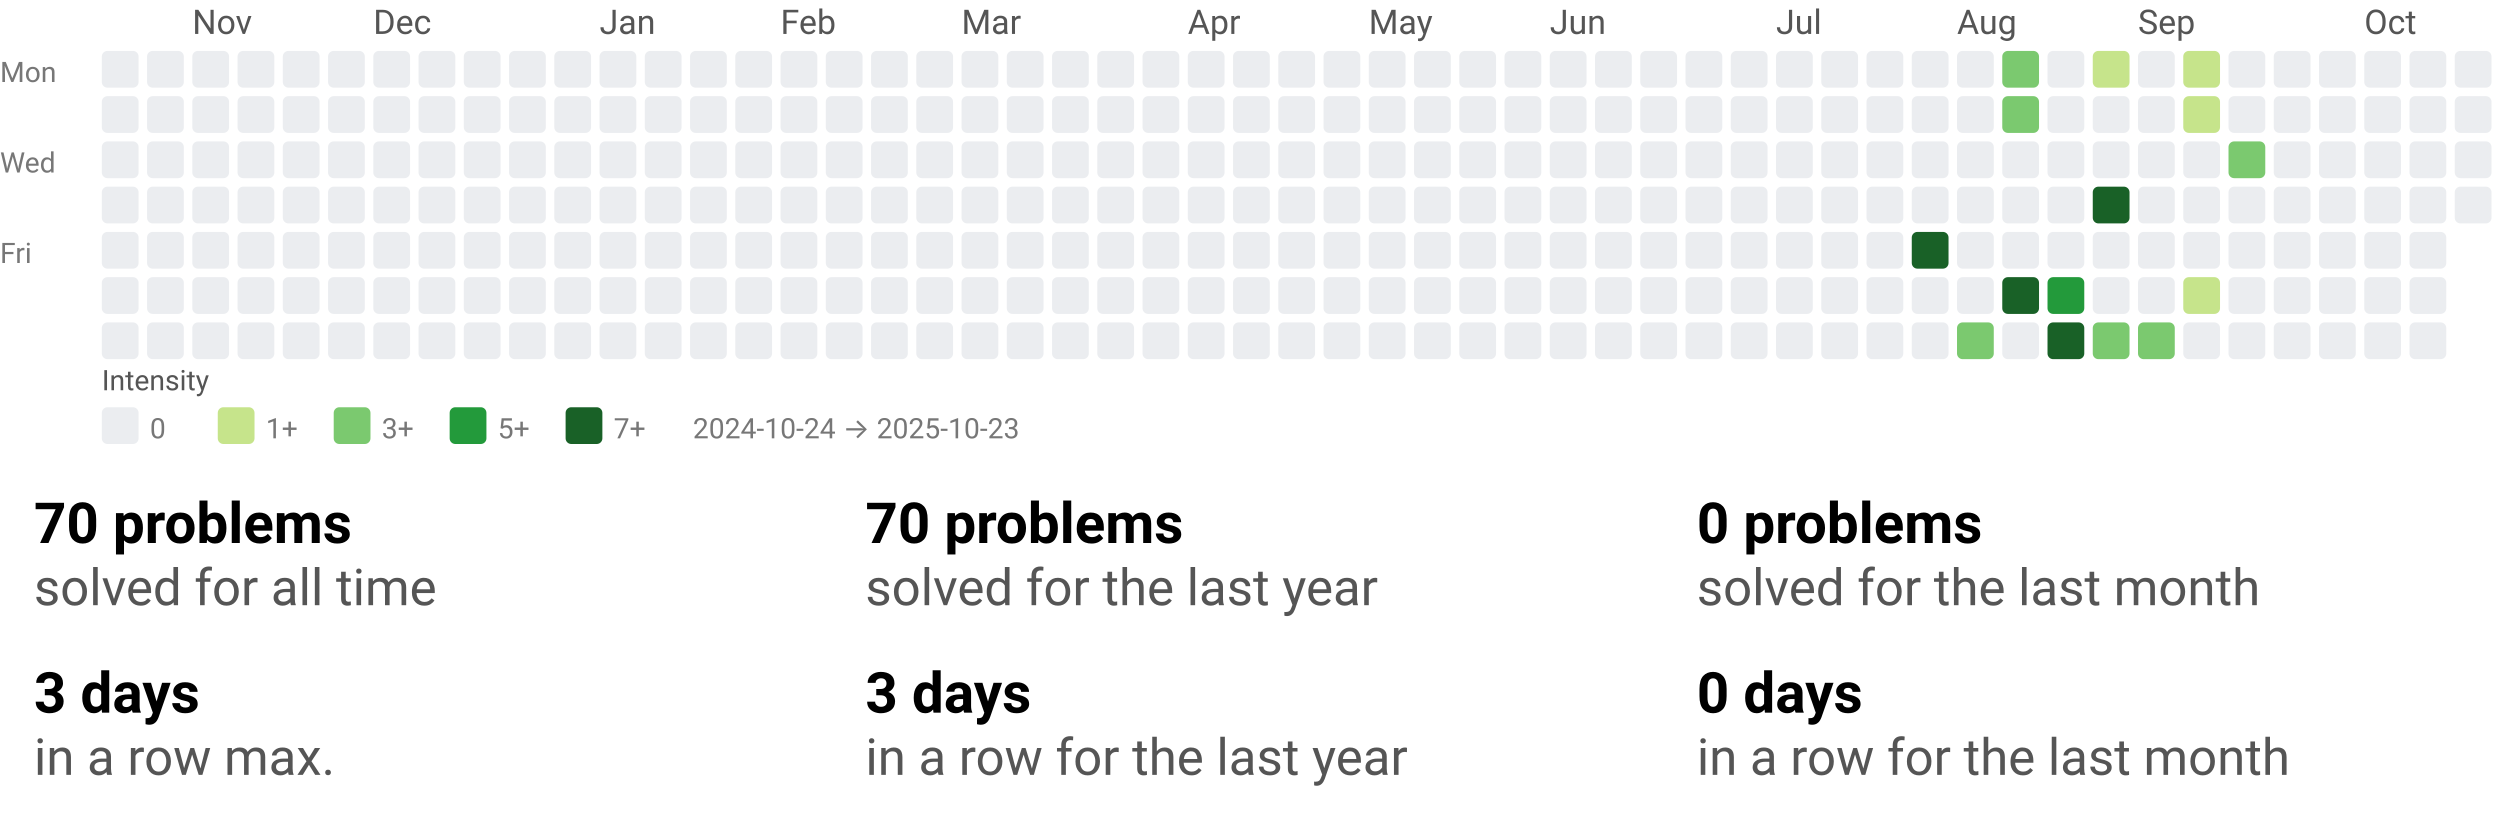
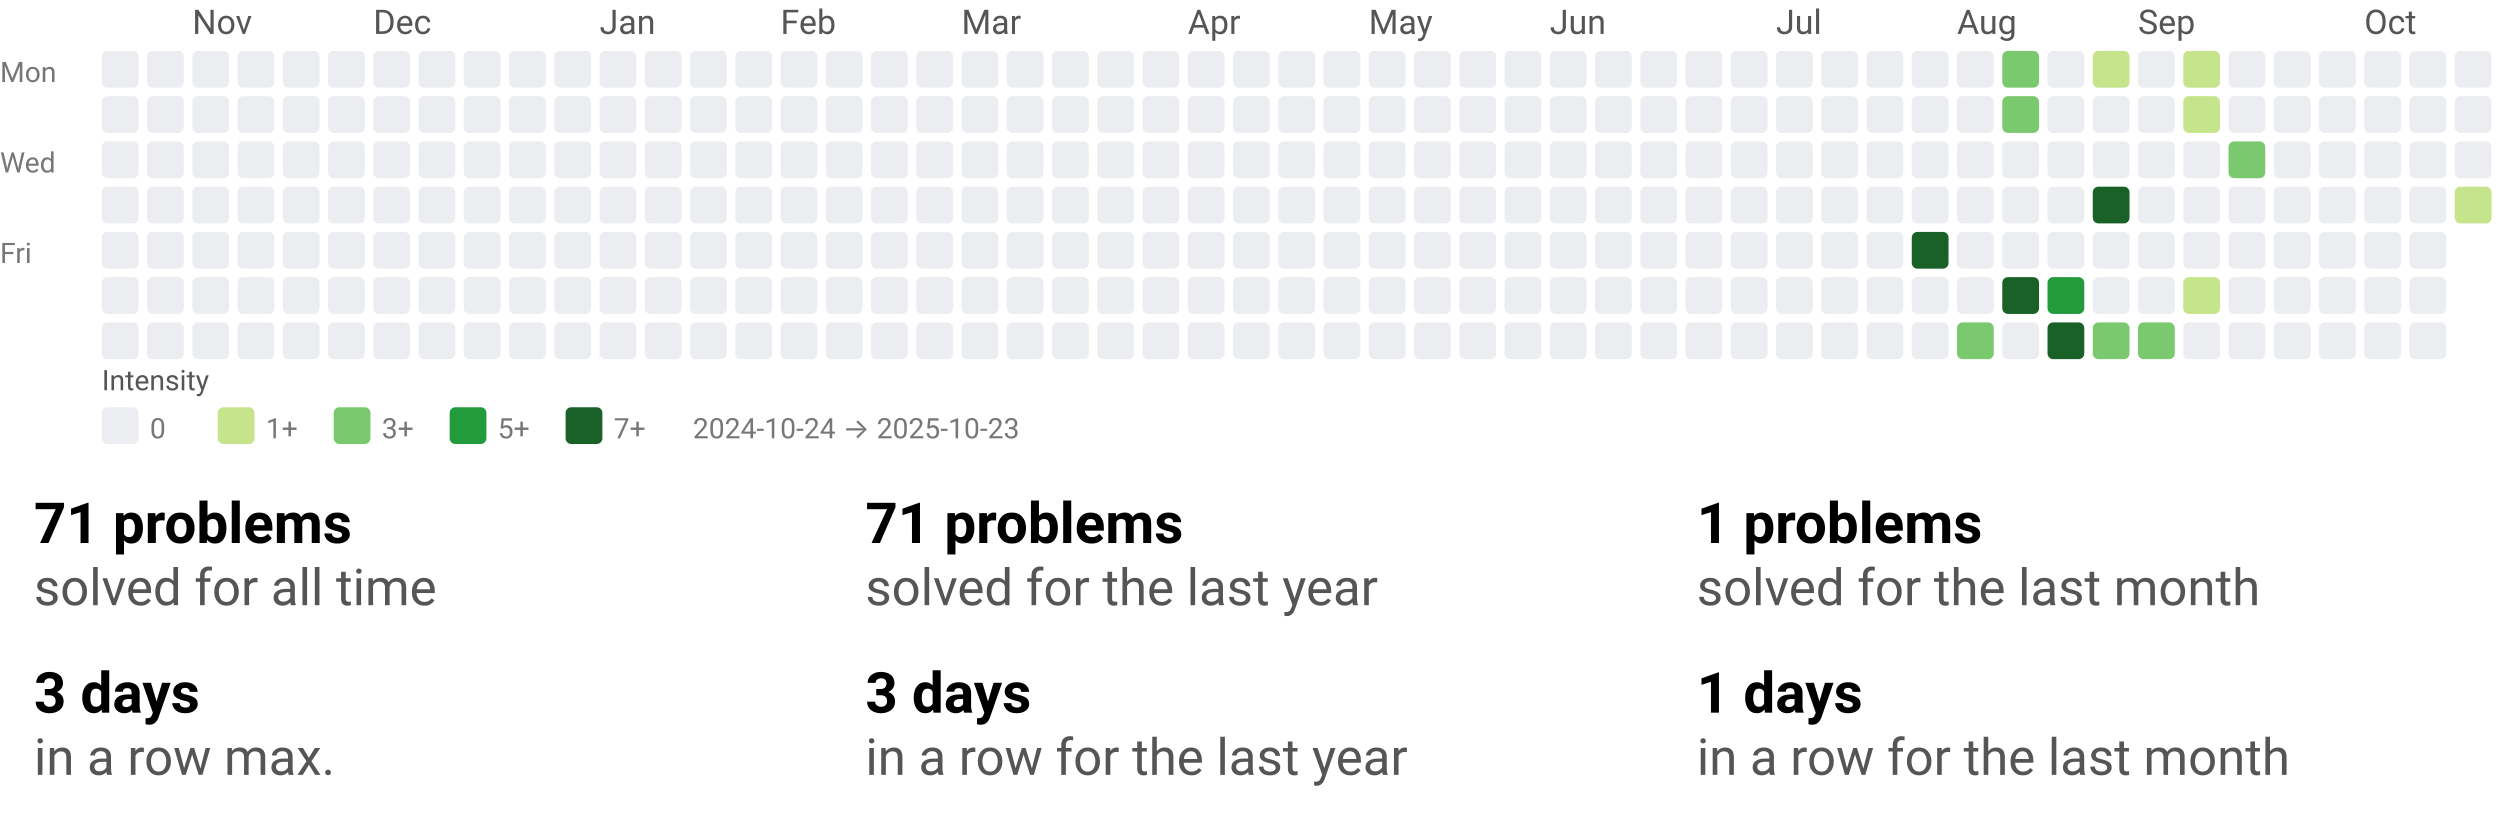
<svg xmlns="http://www.w3.org/2000/svg" width="884" height="290" viewBox="0 0 884 290" role="img" aria-labelledby="t d">
  <style>text{font-family:system-ui,-apple-system, Segoe UI, Roboto, Ubuntu, Cantarell, Noto Sans, sans-serif;}</style>
  <svg width="884" height="158" viewBox="0 0 884 158" role="img" aria-labelledby="title desc">
    <style>text{font-family:system-ui,-apple-system, Segoe UI, Roboto, Ubuntu, Cantarell, Noto Sans, sans-serif;}</style>
    <text x="68" y="12" fill="#555">Nov</text>
    <text x="132" y="12" fill="#555">Dec</text>
    <text x="212" y="12" fill="#555">Jan</text>
    <text x="276" y="12" fill="#555">Feb</text>
    <text x="340" y="12" fill="#555">Mar</text>
    <text x="420" y="12" fill="#555">Apr</text>
    <text x="484" y="12" fill="#555">May</text>
    <text x="548" y="12" fill="#555">Jun</text>
    <text x="628" y="12" fill="#555">Jul</text>
    <text x="692" y="12" fill="#555">Aug</text>
    <text x="756" y="12" fill="#555">Sep</text>
    <text x="836" y="12" fill="#555">Oct</text>
    <text x="0" y="29" font-size="10" fill="#777">Mon</text>
    <text x="0" y="61" font-size="10" fill="#777">Wed</text>
    <text x="0" y="93" font-size="10" fill="#777">Fri</text>
    <rect x="36" y="18" width="13" height="13" rx="2" ry="2" fill="#ebedf0" />
    <rect x="36" y="34" width="13" height="13" rx="2" ry="2" fill="#ebedf0" />
    <rect x="36" y="50" width="13" height="13" rx="2" ry="2" fill="#ebedf0" />
    <rect x="36" y="66" width="13" height="13" rx="2" ry="2" fill="#ebedf0" />
    <rect x="36" y="82" width="13" height="13" rx="2" ry="2" fill="#ebedf0" />
    <rect x="36" y="98" width="13" height="13" rx="2" ry="2" fill="#ebedf0" />
    <rect x="36" y="114" width="13" height="13" rx="2" ry="2" fill="#ebedf0" />
    <rect x="52" y="18" width="13" height="13" rx="2" ry="2" fill="#ebedf0" />
    <rect x="52" y="34" width="13" height="13" rx="2" ry="2" fill="#ebedf0" />
    <rect x="52" y="50" width="13" height="13" rx="2" ry="2" fill="#ebedf0" />
    <rect x="52" y="66" width="13" height="13" rx="2" ry="2" fill="#ebedf0" />
    <rect x="52" y="82" width="13" height="13" rx="2" ry="2" fill="#ebedf0" />
    <rect x="52" y="98" width="13" height="13" rx="2" ry="2" fill="#ebedf0" />
    <rect x="52" y="114" width="13" height="13" rx="2" ry="2" fill="#ebedf0" />
    <rect x="68" y="18" width="13" height="13" rx="2" ry="2" fill="#ebedf0" />
    <rect x="68" y="34" width="13" height="13" rx="2" ry="2" fill="#ebedf0" />
    <rect x="68" y="50" width="13" height="13" rx="2" ry="2" fill="#ebedf0" />
    <rect x="68" y="66" width="13" height="13" rx="2" ry="2" fill="#ebedf0" />
    <rect x="68" y="82" width="13" height="13" rx="2" ry="2" fill="#ebedf0" />
    <rect x="68" y="98" width="13" height="13" rx="2" ry="2" fill="#ebedf0" />
    <rect x="68" y="114" width="13" height="13" rx="2" ry="2" fill="#ebedf0" />
    <rect x="84" y="18" width="13" height="13" rx="2" ry="2" fill="#ebedf0" />
    <rect x="84" y="34" width="13" height="13" rx="2" ry="2" fill="#ebedf0" />
    <rect x="84" y="50" width="13" height="13" rx="2" ry="2" fill="#ebedf0" />
    <rect x="84" y="66" width="13" height="13" rx="2" ry="2" fill="#ebedf0" />
    <rect x="84" y="82" width="13" height="13" rx="2" ry="2" fill="#ebedf0" />
    <rect x="84" y="98" width="13" height="13" rx="2" ry="2" fill="#ebedf0" />
    <rect x="84" y="114" width="13" height="13" rx="2" ry="2" fill="#ebedf0" />
    <rect x="100" y="18" width="13" height="13" rx="2" ry="2" fill="#ebedf0" />
    <rect x="100" y="34" width="13" height="13" rx="2" ry="2" fill="#ebedf0" />
    <rect x="100" y="50" width="13" height="13" rx="2" ry="2" fill="#ebedf0" />
    <rect x="100" y="66" width="13" height="13" rx="2" ry="2" fill="#ebedf0" />
    <rect x="100" y="82" width="13" height="13" rx="2" ry="2" fill="#ebedf0" />
    <rect x="100" y="98" width="13" height="13" rx="2" ry="2" fill="#ebedf0" />
    <rect x="100" y="114" width="13" height="13" rx="2" ry="2" fill="#ebedf0" />
    <rect x="116" y="18" width="13" height="13" rx="2" ry="2" fill="#ebedf0" />
    <rect x="116" y="34" width="13" height="13" rx="2" ry="2" fill="#ebedf0" />
    <rect x="116" y="50" width="13" height="13" rx="2" ry="2" fill="#ebedf0" />
    <rect x="116" y="66" width="13" height="13" rx="2" ry="2" fill="#ebedf0" />
    <rect x="116" y="82" width="13" height="13" rx="2" ry="2" fill="#ebedf0" />
    <rect x="116" y="98" width="13" height="13" rx="2" ry="2" fill="#ebedf0" />
    <rect x="116" y="114" width="13" height="13" rx="2" ry="2" fill="#ebedf0" />
    <rect x="132" y="18" width="13" height="13" rx="2" ry="2" fill="#ebedf0" />
    <rect x="132" y="34" width="13" height="13" rx="2" ry="2" fill="#ebedf0" />
    <rect x="132" y="50" width="13" height="13" rx="2" ry="2" fill="#ebedf0" />
    <rect x="132" y="66" width="13" height="13" rx="2" ry="2" fill="#ebedf0" />
    <rect x="132" y="82" width="13" height="13" rx="2" ry="2" fill="#ebedf0" />
    <rect x="132" y="98" width="13" height="13" rx="2" ry="2" fill="#ebedf0" />
    <rect x="132" y="114" width="13" height="13" rx="2" ry="2" fill="#ebedf0" />
    <rect x="148" y="18" width="13" height="13" rx="2" ry="2" fill="#ebedf0" />
    <rect x="148" y="34" width="13" height="13" rx="2" ry="2" fill="#ebedf0" />
    <rect x="148" y="50" width="13" height="13" rx="2" ry="2" fill="#ebedf0" />
    <rect x="148" y="66" width="13" height="13" rx="2" ry="2" fill="#ebedf0" />
    <rect x="148" y="82" width="13" height="13" rx="2" ry="2" fill="#ebedf0" />
    <rect x="148" y="98" width="13" height="13" rx="2" ry="2" fill="#ebedf0" />
    <rect x="148" y="114" width="13" height="13" rx="2" ry="2" fill="#ebedf0" />
    <rect x="164" y="18" width="13" height="13" rx="2" ry="2" fill="#ebedf0" />
    <rect x="164" y="34" width="13" height="13" rx="2" ry="2" fill="#ebedf0" />
    <rect x="164" y="50" width="13" height="13" rx="2" ry="2" fill="#ebedf0" />
    <rect x="164" y="66" width="13" height="13" rx="2" ry="2" fill="#ebedf0" />
    <rect x="164" y="82" width="13" height="13" rx="2" ry="2" fill="#ebedf0" />
    <rect x="164" y="98" width="13" height="13" rx="2" ry="2" fill="#ebedf0" />
    <rect x="164" y="114" width="13" height="13" rx="2" ry="2" fill="#ebedf0" />
    <rect x="180" y="18" width="13" height="13" rx="2" ry="2" fill="#ebedf0" />
    <rect x="180" y="34" width="13" height="13" rx="2" ry="2" fill="#ebedf0" />
    <rect x="180" y="50" width="13" height="13" rx="2" ry="2" fill="#ebedf0" />
    <rect x="180" y="66" width="13" height="13" rx="2" ry="2" fill="#ebedf0" />
    <rect x="180" y="82" width="13" height="13" rx="2" ry="2" fill="#ebedf0" />
    <rect x="180" y="98" width="13" height="13" rx="2" ry="2" fill="#ebedf0" />
    <rect x="180" y="114" width="13" height="13" rx="2" ry="2" fill="#ebedf0" />
    <rect x="196" y="18" width="13" height="13" rx="2" ry="2" fill="#ebedf0" />
    <rect x="196" y="34" width="13" height="13" rx="2" ry="2" fill="#ebedf0" />
    <rect x="196" y="50" width="13" height="13" rx="2" ry="2" fill="#ebedf0" />
    <rect x="196" y="66" width="13" height="13" rx="2" ry="2" fill="#ebedf0" />
    <rect x="196" y="82" width="13" height="13" rx="2" ry="2" fill="#ebedf0" />
    <rect x="196" y="98" width="13" height="13" rx="2" ry="2" fill="#ebedf0" />
    <rect x="196" y="114" width="13" height="13" rx="2" ry="2" fill="#ebedf0" />
    <rect x="212" y="18" width="13" height="13" rx="2" ry="2" fill="#ebedf0" />
    <rect x="212" y="34" width="13" height="13" rx="2" ry="2" fill="#ebedf0" />
    <rect x="212" y="50" width="13" height="13" rx="2" ry="2" fill="#ebedf0" />
    <rect x="212" y="66" width="13" height="13" rx="2" ry="2" fill="#ebedf0" />
    <rect x="212" y="82" width="13" height="13" rx="2" ry="2" fill="#ebedf0" />
    <rect x="212" y="98" width="13" height="13" rx="2" ry="2" fill="#ebedf0" />
    <rect x="212" y="114" width="13" height="13" rx="2" ry="2" fill="#ebedf0" />
    <rect x="228" y="18" width="13" height="13" rx="2" ry="2" fill="#ebedf0" />
    <rect x="228" y="34" width="13" height="13" rx="2" ry="2" fill="#ebedf0" />
    <rect x="228" y="50" width="13" height="13" rx="2" ry="2" fill="#ebedf0" />
    <rect x="228" y="66" width="13" height="13" rx="2" ry="2" fill="#ebedf0" />
    <rect x="228" y="82" width="13" height="13" rx="2" ry="2" fill="#ebedf0" />
    <rect x="228" y="98" width="13" height="13" rx="2" ry="2" fill="#ebedf0" />
    <rect x="228" y="114" width="13" height="13" rx="2" ry="2" fill="#ebedf0" />
    <rect x="244" y="18" width="13" height="13" rx="2" ry="2" fill="#ebedf0" />
    <rect x="244" y="34" width="13" height="13" rx="2" ry="2" fill="#ebedf0" />
    <rect x="244" y="50" width="13" height="13" rx="2" ry="2" fill="#ebedf0" />
    <rect x="244" y="66" width="13" height="13" rx="2" ry="2" fill="#ebedf0" />
    <rect x="244" y="82" width="13" height="13" rx="2" ry="2" fill="#ebedf0" />
    <rect x="244" y="98" width="13" height="13" rx="2" ry="2" fill="#ebedf0" />
    <rect x="244" y="114" width="13" height="13" rx="2" ry="2" fill="#ebedf0" />
    <rect x="260" y="18" width="13" height="13" rx="2" ry="2" fill="#ebedf0" />
    <rect x="260" y="34" width="13" height="13" rx="2" ry="2" fill="#ebedf0" />
    <rect x="260" y="50" width="13" height="13" rx="2" ry="2" fill="#ebedf0" />
    <rect x="260" y="66" width="13" height="13" rx="2" ry="2" fill="#ebedf0" />
    <rect x="260" y="82" width="13" height="13" rx="2" ry="2" fill="#ebedf0" />
    <rect x="260" y="98" width="13" height="13" rx="2" ry="2" fill="#ebedf0" />
    <rect x="260" y="114" width="13" height="13" rx="2" ry="2" fill="#ebedf0" />
    <rect x="276" y="18" width="13" height="13" rx="2" ry="2" fill="#ebedf0" />
    <rect x="276" y="34" width="13" height="13" rx="2" ry="2" fill="#ebedf0" />
    <rect x="276" y="50" width="13" height="13" rx="2" ry="2" fill="#ebedf0" />
    <rect x="276" y="66" width="13" height="13" rx="2" ry="2" fill="#ebedf0" />
    <rect x="276" y="82" width="13" height="13" rx="2" ry="2" fill="#ebedf0" />
    <rect x="276" y="98" width="13" height="13" rx="2" ry="2" fill="#ebedf0" />
    <rect x="276" y="114" width="13" height="13" rx="2" ry="2" fill="#ebedf0" />
    <rect x="292" y="18" width="13" height="13" rx="2" ry="2" fill="#ebedf0" />
    <rect x="292" y="34" width="13" height="13" rx="2" ry="2" fill="#ebedf0" />
    <rect x="292" y="50" width="13" height="13" rx="2" ry="2" fill="#ebedf0" />
    <rect x="292" y="66" width="13" height="13" rx="2" ry="2" fill="#ebedf0" />
    <rect x="292" y="82" width="13" height="13" rx="2" ry="2" fill="#ebedf0" />
    <rect x="292" y="98" width="13" height="13" rx="2" ry="2" fill="#ebedf0" />
    <rect x="292" y="114" width="13" height="13" rx="2" ry="2" fill="#ebedf0" />
    <rect x="308" y="18" width="13" height="13" rx="2" ry="2" fill="#ebedf0" />
    <rect x="308" y="34" width="13" height="13" rx="2" ry="2" fill="#ebedf0" />
    <rect x="308" y="50" width="13" height="13" rx="2" ry="2" fill="#ebedf0" />
    <rect x="308" y="66" width="13" height="13" rx="2" ry="2" fill="#ebedf0" />
    <rect x="308" y="82" width="13" height="13" rx="2" ry="2" fill="#ebedf0" />
    <rect x="308" y="98" width="13" height="13" rx="2" ry="2" fill="#ebedf0" />
    <rect x="308" y="114" width="13" height="13" rx="2" ry="2" fill="#ebedf0" />
    <rect x="324" y="18" width="13" height="13" rx="2" ry="2" fill="#ebedf0" />
    <rect x="324" y="34" width="13" height="13" rx="2" ry="2" fill="#ebedf0" />
    <rect x="324" y="50" width="13" height="13" rx="2" ry="2" fill="#ebedf0" />
    <rect x="324" y="66" width="13" height="13" rx="2" ry="2" fill="#ebedf0" />
    <rect x="324" y="82" width="13" height="13" rx="2" ry="2" fill="#ebedf0" />
    <rect x="324" y="98" width="13" height="13" rx="2" ry="2" fill="#ebedf0" />
    <rect x="324" y="114" width="13" height="13" rx="2" ry="2" fill="#ebedf0" />
    <rect x="340" y="18" width="13" height="13" rx="2" ry="2" fill="#ebedf0" />
    <rect x="340" y="34" width="13" height="13" rx="2" ry="2" fill="#ebedf0" />
    <rect x="340" y="50" width="13" height="13" rx="2" ry="2" fill="#ebedf0" />
    <rect x="340" y="66" width="13" height="13" rx="2" ry="2" fill="#ebedf0" />
    <rect x="340" y="82" width="13" height="13" rx="2" ry="2" fill="#ebedf0" />
    <rect x="340" y="98" width="13" height="13" rx="2" ry="2" fill="#ebedf0" />
    <rect x="340" y="114" width="13" height="13" rx="2" ry="2" fill="#ebedf0" />
    <rect x="356" y="18" width="13" height="13" rx="2" ry="2" fill="#ebedf0" />
    <rect x="356" y="34" width="13" height="13" rx="2" ry="2" fill="#ebedf0" />
    <rect x="356" y="50" width="13" height="13" rx="2" ry="2" fill="#ebedf0" />
    <rect x="356" y="66" width="13" height="13" rx="2" ry="2" fill="#ebedf0" />
    <rect x="356" y="82" width="13" height="13" rx="2" ry="2" fill="#ebedf0" />
    <rect x="356" y="98" width="13" height="13" rx="2" ry="2" fill="#ebedf0" />
    <rect x="356" y="114" width="13" height="13" rx="2" ry="2" fill="#ebedf0" />
    <rect x="372" y="18" width="13" height="13" rx="2" ry="2" fill="#ebedf0" />
    <rect x="372" y="34" width="13" height="13" rx="2" ry="2" fill="#ebedf0" />
    <rect x="372" y="50" width="13" height="13" rx="2" ry="2" fill="#ebedf0" />
    <rect x="372" y="66" width="13" height="13" rx="2" ry="2" fill="#ebedf0" />
    <rect x="372" y="82" width="13" height="13" rx="2" ry="2" fill="#ebedf0" />
    <rect x="372" y="98" width="13" height="13" rx="2" ry="2" fill="#ebedf0" />
    <rect x="372" y="114" width="13" height="13" rx="2" ry="2" fill="#ebedf0" />
    <rect x="388" y="18" width="13" height="13" rx="2" ry="2" fill="#ebedf0" />
    <rect x="388" y="34" width="13" height="13" rx="2" ry="2" fill="#ebedf0" />
    <rect x="388" y="50" width="13" height="13" rx="2" ry="2" fill="#ebedf0" />
    <rect x="388" y="66" width="13" height="13" rx="2" ry="2" fill="#ebedf0" />
    <rect x="388" y="82" width="13" height="13" rx="2" ry="2" fill="#ebedf0" />
    <rect x="388" y="98" width="13" height="13" rx="2" ry="2" fill="#ebedf0" />
    <rect x="388" y="114" width="13" height="13" rx="2" ry="2" fill="#ebedf0" />
    <rect x="404" y="18" width="13" height="13" rx="2" ry="2" fill="#ebedf0" />
    <rect x="404" y="34" width="13" height="13" rx="2" ry="2" fill="#ebedf0" />
    <rect x="404" y="50" width="13" height="13" rx="2" ry="2" fill="#ebedf0" />
    <rect x="404" y="66" width="13" height="13" rx="2" ry="2" fill="#ebedf0" />
    <rect x="404" y="82" width="13" height="13" rx="2" ry="2" fill="#ebedf0" />
    <rect x="404" y="98" width="13" height="13" rx="2" ry="2" fill="#ebedf0" />
    <rect x="404" y="114" width="13" height="13" rx="2" ry="2" fill="#ebedf0" />
    <rect x="420" y="18" width="13" height="13" rx="2" ry="2" fill="#ebedf0" />
    <rect x="420" y="34" width="13" height="13" rx="2" ry="2" fill="#ebedf0" />
    <rect x="420" y="50" width="13" height="13" rx="2" ry="2" fill="#ebedf0" />
    <rect x="420" y="66" width="13" height="13" rx="2" ry="2" fill="#ebedf0" />
    <rect x="420" y="82" width="13" height="13" rx="2" ry="2" fill="#ebedf0" />
    <rect x="420" y="98" width="13" height="13" rx="2" ry="2" fill="#ebedf0" />
    <rect x="420" y="114" width="13" height="13" rx="2" ry="2" fill="#ebedf0" />
    <rect x="436" y="18" width="13" height="13" rx="2" ry="2" fill="#ebedf0" />
    <rect x="436" y="34" width="13" height="13" rx="2" ry="2" fill="#ebedf0" />
    <rect x="436" y="50" width="13" height="13" rx="2" ry="2" fill="#ebedf0" />
    <rect x="436" y="66" width="13" height="13" rx="2" ry="2" fill="#ebedf0" />
    <rect x="436" y="82" width="13" height="13" rx="2" ry="2" fill="#ebedf0" />
    <rect x="436" y="98" width="13" height="13" rx="2" ry="2" fill="#ebedf0" />
    <rect x="436" y="114" width="13" height="13" rx="2" ry="2" fill="#ebedf0" />
    <rect x="452" y="18" width="13" height="13" rx="2" ry="2" fill="#ebedf0" />
    <rect x="452" y="34" width="13" height="13" rx="2" ry="2" fill="#ebedf0" />
    <rect x="452" y="50" width="13" height="13" rx="2" ry="2" fill="#ebedf0" />
    <rect x="452" y="66" width="13" height="13" rx="2" ry="2" fill="#ebedf0" />
    <rect x="452" y="82" width="13" height="13" rx="2" ry="2" fill="#ebedf0" />
    <rect x="452" y="98" width="13" height="13" rx="2" ry="2" fill="#ebedf0" />
    <rect x="452" y="114" width="13" height="13" rx="2" ry="2" fill="#ebedf0" />
    <rect x="468" y="18" width="13" height="13" rx="2" ry="2" fill="#ebedf0" />
    <rect x="468" y="34" width="13" height="13" rx="2" ry="2" fill="#ebedf0" />
    <rect x="468" y="50" width="13" height="13" rx="2" ry="2" fill="#ebedf0" />
    <rect x="468" y="66" width="13" height="13" rx="2" ry="2" fill="#ebedf0" />
    <rect x="468" y="82" width="13" height="13" rx="2" ry="2" fill="#ebedf0" />
    <rect x="468" y="98" width="13" height="13" rx="2" ry="2" fill="#ebedf0" />
    <rect x="468" y="114" width="13" height="13" rx="2" ry="2" fill="#ebedf0" />
    <rect x="484" y="18" width="13" height="13" rx="2" ry="2" fill="#ebedf0" />
    <rect x="484" y="34" width="13" height="13" rx="2" ry="2" fill="#ebedf0" />
    <rect x="484" y="50" width="13" height="13" rx="2" ry="2" fill="#ebedf0" />
    <rect x="484" y="66" width="13" height="13" rx="2" ry="2" fill="#ebedf0" />
    <rect x="484" y="82" width="13" height="13" rx="2" ry="2" fill="#ebedf0" />
    <rect x="484" y="98" width="13" height="13" rx="2" ry="2" fill="#ebedf0" />
    <rect x="484" y="114" width="13" height="13" rx="2" ry="2" fill="#ebedf0" />
    <rect x="500" y="18" width="13" height="13" rx="2" ry="2" fill="#ebedf0" />
    <rect x="500" y="34" width="13" height="13" rx="2" ry="2" fill="#ebedf0" />
    <rect x="500" y="50" width="13" height="13" rx="2" ry="2" fill="#ebedf0" />
    <rect x="500" y="66" width="13" height="13" rx="2" ry="2" fill="#ebedf0" />
    <rect x="500" y="82" width="13" height="13" rx="2" ry="2" fill="#ebedf0" />
    <rect x="500" y="98" width="13" height="13" rx="2" ry="2" fill="#ebedf0" />
    <rect x="500" y="114" width="13" height="13" rx="2" ry="2" fill="#ebedf0" />
    <rect x="516" y="18" width="13" height="13" rx="2" ry="2" fill="#ebedf0" />
    <rect x="516" y="34" width="13" height="13" rx="2" ry="2" fill="#ebedf0" />
    <rect x="516" y="50" width="13" height="13" rx="2" ry="2" fill="#ebedf0" />
    <rect x="516" y="66" width="13" height="13" rx="2" ry="2" fill="#ebedf0" />
    <rect x="516" y="82" width="13" height="13" rx="2" ry="2" fill="#ebedf0" />
    <rect x="516" y="98" width="13" height="13" rx="2" ry="2" fill="#ebedf0" />
    <rect x="516" y="114" width="13" height="13" rx="2" ry="2" fill="#ebedf0" />
    <rect x="532" y="18" width="13" height="13" rx="2" ry="2" fill="#ebedf0" />
    <rect x="532" y="34" width="13" height="13" rx="2" ry="2" fill="#ebedf0" />
    <rect x="532" y="50" width="13" height="13" rx="2" ry="2" fill="#ebedf0" />
    <rect x="532" y="66" width="13" height="13" rx="2" ry="2" fill="#ebedf0" />
    <rect x="532" y="82" width="13" height="13" rx="2" ry="2" fill="#ebedf0" />
    <rect x="532" y="98" width="13" height="13" rx="2" ry="2" fill="#ebedf0" />
    <rect x="532" y="114" width="13" height="13" rx="2" ry="2" fill="#ebedf0" />
    <rect x="548" y="18" width="13" height="13" rx="2" ry="2" fill="#ebedf0" />
    <rect x="548" y="34" width="13" height="13" rx="2" ry="2" fill="#ebedf0" />
    <rect x="548" y="50" width="13" height="13" rx="2" ry="2" fill="#ebedf0" />
    <rect x="548" y="66" width="13" height="13" rx="2" ry="2" fill="#ebedf0" />
    <rect x="548" y="82" width="13" height="13" rx="2" ry="2" fill="#ebedf0" />
    <rect x="548" y="98" width="13" height="13" rx="2" ry="2" fill="#ebedf0" />
    <rect x="548" y="114" width="13" height="13" rx="2" ry="2" fill="#ebedf0" />
    <rect x="564" y="18" width="13" height="13" rx="2" ry="2" fill="#ebedf0" />
    <rect x="564" y="34" width="13" height="13" rx="2" ry="2" fill="#ebedf0" />
    <rect x="564" y="50" width="13" height="13" rx="2" ry="2" fill="#ebedf0" />
    <rect x="564" y="66" width="13" height="13" rx="2" ry="2" fill="#ebedf0" />
    <rect x="564" y="82" width="13" height="13" rx="2" ry="2" fill="#ebedf0" />
    <rect x="564" y="98" width="13" height="13" rx="2" ry="2" fill="#ebedf0" />
    <rect x="564" y="114" width="13" height="13" rx="2" ry="2" fill="#ebedf0" />
    <rect x="580" y="18" width="13" height="13" rx="2" ry="2" fill="#ebedf0" />
    <rect x="580" y="34" width="13" height="13" rx="2" ry="2" fill="#ebedf0" />
    <rect x="580" y="50" width="13" height="13" rx="2" ry="2" fill="#ebedf0" />
    <rect x="580" y="66" width="13" height="13" rx="2" ry="2" fill="#ebedf0" />
    <rect x="580" y="82" width="13" height="13" rx="2" ry="2" fill="#ebedf0" />
    <rect x="580" y="98" width="13" height="13" rx="2" ry="2" fill="#ebedf0" />
    <rect x="580" y="114" width="13" height="13" rx="2" ry="2" fill="#ebedf0" />
    <rect x="596" y="18" width="13" height="13" rx="2" ry="2" fill="#ebedf0" />
    <rect x="596" y="34" width="13" height="13" rx="2" ry="2" fill="#ebedf0" />
    <rect x="596" y="50" width="13" height="13" rx="2" ry="2" fill="#ebedf0" />
    <rect x="596" y="66" width="13" height="13" rx="2" ry="2" fill="#ebedf0" />
    <rect x="596" y="82" width="13" height="13" rx="2" ry="2" fill="#ebedf0" />
    <rect x="596" y="98" width="13" height="13" rx="2" ry="2" fill="#ebedf0" />
    <rect x="596" y="114" width="13" height="13" rx="2" ry="2" fill="#ebedf0" />
    <rect x="612" y="18" width="13" height="13" rx="2" ry="2" fill="#ebedf0" />
    <rect x="612" y="34" width="13" height="13" rx="2" ry="2" fill="#ebedf0" />
    <rect x="612" y="50" width="13" height="13" rx="2" ry="2" fill="#ebedf0" />
    <rect x="612" y="66" width="13" height="13" rx="2" ry="2" fill="#ebedf0" />
    <rect x="612" y="82" width="13" height="13" rx="2" ry="2" fill="#ebedf0" />
    <rect x="612" y="98" width="13" height="13" rx="2" ry="2" fill="#ebedf0" />
    <rect x="612" y="114" width="13" height="13" rx="2" ry="2" fill="#ebedf0" />
    <rect x="628" y="18" width="13" height="13" rx="2" ry="2" fill="#ebedf0" />
    <rect x="628" y="34" width="13" height="13" rx="2" ry="2" fill="#ebedf0" />
    <rect x="628" y="50" width="13" height="13" rx="2" ry="2" fill="#ebedf0" />
    <rect x="628" y="66" width="13" height="13" rx="2" ry="2" fill="#ebedf0" />
    <rect x="628" y="82" width="13" height="13" rx="2" ry="2" fill="#ebedf0" />
    <rect x="628" y="98" width="13" height="13" rx="2" ry="2" fill="#ebedf0" />
    <rect x="628" y="114" width="13" height="13" rx="2" ry="2" fill="#ebedf0" />
    <rect x="644" y="18" width="13" height="13" rx="2" ry="2" fill="#ebedf0" />
    <rect x="644" y="34" width="13" height="13" rx="2" ry="2" fill="#ebedf0" />
    <rect x="644" y="50" width="13" height="13" rx="2" ry="2" fill="#ebedf0" />
    <rect x="644" y="66" width="13" height="13" rx="2" ry="2" fill="#ebedf0" />
    <rect x="644" y="82" width="13" height="13" rx="2" ry="2" fill="#ebedf0" />
    <rect x="644" y="98" width="13" height="13" rx="2" ry="2" fill="#ebedf0" />
    <rect x="644" y="114" width="13" height="13" rx="2" ry="2" fill="#ebedf0" />
    <rect x="660" y="18" width="13" height="13" rx="2" ry="2" fill="#ebedf0" />
    <rect x="660" y="34" width="13" height="13" rx="2" ry="2" fill="#ebedf0" />
    <rect x="660" y="50" width="13" height="13" rx="2" ry="2" fill="#ebedf0" />
    <rect x="660" y="66" width="13" height="13" rx="2" ry="2" fill="#ebedf0" />
    <rect x="660" y="82" width="13" height="13" rx="2" ry="2" fill="#ebedf0" />
    <rect x="660" y="98" width="13" height="13" rx="2" ry="2" fill="#ebedf0" />
    <rect x="660" y="114" width="13" height="13" rx="2" ry="2" fill="#ebedf0" />
    <rect x="676" y="18" width="13" height="13" rx="2" ry="2" fill="#ebedf0" />
    <rect x="676" y="34" width="13" height="13" rx="2" ry="2" fill="#ebedf0" />
    <rect x="676" y="50" width="13" height="13" rx="2" ry="2" fill="#ebedf0" />
    <rect x="676" y="66" width="13" height="13" rx="2" ry="2" fill="#ebedf0" />
    <rect x="676" y="82" width="13" height="13" rx="2" ry="2" fill="#196127" />
    <rect x="676" y="98" width="13" height="13" rx="2" ry="2" fill="#ebedf0" />
    <rect x="676" y="114" width="13" height="13" rx="2" ry="2" fill="#ebedf0" />
    <rect x="692" y="18" width="13" height="13" rx="2" ry="2" fill="#ebedf0" />
    <rect x="692" y="34" width="13" height="13" rx="2" ry="2" fill="#ebedf0" />
    <rect x="692" y="50" width="13" height="13" rx="2" ry="2" fill="#ebedf0" />
    <rect x="692" y="66" width="13" height="13" rx="2" ry="2" fill="#ebedf0" />
    <rect x="692" y="82" width="13" height="13" rx="2" ry="2" fill="#ebedf0" />
    <rect x="692" y="98" width="13" height="13" rx="2" ry="2" fill="#ebedf0" />
    <rect x="692" y="114" width="13" height="13" rx="2" ry="2" fill="#7bc96f" />
    <rect x="708" y="18" width="13" height="13" rx="2" ry="2" fill="#7bc96f" />
    <rect x="708" y="34" width="13" height="13" rx="2" ry="2" fill="#7bc96f" />
    <rect x="708" y="50" width="13" height="13" rx="2" ry="2" fill="#ebedf0" />
    <rect x="708" y="66" width="13" height="13" rx="2" ry="2" fill="#ebedf0" />
    <rect x="708" y="82" width="13" height="13" rx="2" ry="2" fill="#ebedf0" />
    <rect x="708" y="98" width="13" height="13" rx="2" ry="2" fill="#196127" />
    <rect x="708" y="114" width="13" height="13" rx="2" ry="2" fill="#ebedf0" />
    <rect x="724" y="18" width="13" height="13" rx="2" ry="2" fill="#ebedf0" />
    <rect x="724" y="34" width="13" height="13" rx="2" ry="2" fill="#ebedf0" />
    <rect x="724" y="50" width="13" height="13" rx="2" ry="2" fill="#ebedf0" />
    <rect x="724" y="66" width="13" height="13" rx="2" ry="2" fill="#ebedf0" />
    <rect x="724" y="82" width="13" height="13" rx="2" ry="2" fill="#ebedf0" />
    <rect x="724" y="98" width="13" height="13" rx="2" ry="2" fill="#239a3b" />
    <rect x="724" y="114" width="13" height="13" rx="2" ry="2" fill="#196127" />
    <rect x="740" y="18" width="13" height="13" rx="2" ry="2" fill="#c6e48b" />
    <rect x="740" y="34" width="13" height="13" rx="2" ry="2" fill="#ebedf0" />
    <rect x="740" y="50" width="13" height="13" rx="2" ry="2" fill="#ebedf0" />
    <rect x="740" y="66" width="13" height="13" rx="2" ry="2" fill="#196127" />
    <rect x="740" y="82" width="13" height="13" rx="2" ry="2" fill="#ebedf0" />
    <rect x="740" y="98" width="13" height="13" rx="2" ry="2" fill="#ebedf0" />
    <rect x="740" y="114" width="13" height="13" rx="2" ry="2" fill="#7bc96f" />
    <rect x="756" y="18" width="13" height="13" rx="2" ry="2" fill="#ebedf0" />
    <rect x="756" y="34" width="13" height="13" rx="2" ry="2" fill="#ebedf0" />
    <rect x="756" y="50" width="13" height="13" rx="2" ry="2" fill="#ebedf0" />
    <rect x="756" y="66" width="13" height="13" rx="2" ry="2" fill="#ebedf0" />
    <rect x="756" y="82" width="13" height="13" rx="2" ry="2" fill="#ebedf0" />
    <rect x="756" y="98" width="13" height="13" rx="2" ry="2" fill="#ebedf0" />
    <rect x="756" y="114" width="13" height="13" rx="2" ry="2" fill="#7bc96f" />
    <rect x="772" y="18" width="13" height="13" rx="2" ry="2" fill="#c6e48b" />
    <rect x="772" y="34" width="13" height="13" rx="2" ry="2" fill="#c6e48b" />
    <rect x="772" y="50" width="13" height="13" rx="2" ry="2" fill="#ebedf0" />
    <rect x="772" y="66" width="13" height="13" rx="2" ry="2" fill="#ebedf0" />
    <rect x="772" y="82" width="13" height="13" rx="2" ry="2" fill="#ebedf0" />
    <rect x="772" y="98" width="13" height="13" rx="2" ry="2" fill="#c6e48b" />
    <rect x="772" y="114" width="13" height="13" rx="2" ry="2" fill="#ebedf0" />
    <rect x="788" y="18" width="13" height="13" rx="2" ry="2" fill="#ebedf0" />
    <rect x="788" y="34" width="13" height="13" rx="2" ry="2" fill="#ebedf0" />
    <rect x="788" y="50" width="13" height="13" rx="2" ry="2" fill="#7bc96f" />
    <rect x="788" y="66" width="13" height="13" rx="2" ry="2" fill="#ebedf0" />
    <rect x="788" y="82" width="13" height="13" rx="2" ry="2" fill="#ebedf0" />
    <rect x="788" y="98" width="13" height="13" rx="2" ry="2" fill="#ebedf0" />
    <rect x="788" y="114" width="13" height="13" rx="2" ry="2" fill="#ebedf0" />
    <rect x="804" y="18" width="13" height="13" rx="2" ry="2" fill="#ebedf0" />
    <rect x="804" y="34" width="13" height="13" rx="2" ry="2" fill="#ebedf0" />
    <rect x="804" y="50" width="13" height="13" rx="2" ry="2" fill="#ebedf0" />
    <rect x="804" y="66" width="13" height="13" rx="2" ry="2" fill="#ebedf0" />
    <rect x="804" y="82" width="13" height="13" rx="2" ry="2" fill="#ebedf0" />
    <rect x="804" y="98" width="13" height="13" rx="2" ry="2" fill="#ebedf0" />
    <rect x="804" y="114" width="13" height="13" rx="2" ry="2" fill="#ebedf0" />
    <rect x="820" y="18" width="13" height="13" rx="2" ry="2" fill="#ebedf0" />
    <rect x="820" y="34" width="13" height="13" rx="2" ry="2" fill="#ebedf0" />
    <rect x="820" y="50" width="13" height="13" rx="2" ry="2" fill="#ebedf0" />
    <rect x="820" y="66" width="13" height="13" rx="2" ry="2" fill="#ebedf0" />
    <rect x="820" y="82" width="13" height="13" rx="2" ry="2" fill="#ebedf0" />
    <rect x="820" y="98" width="13" height="13" rx="2" ry="2" fill="#ebedf0" />
    <rect x="820" y="114" width="13" height="13" rx="2" ry="2" fill="#ebedf0" />
    <rect x="836" y="18" width="13" height="13" rx="2" ry="2" fill="#ebedf0" />
    <rect x="836" y="34" width="13" height="13" rx="2" ry="2" fill="#ebedf0" />
    <rect x="836" y="50" width="13" height="13" rx="2" ry="2" fill="#ebedf0" />
    <rect x="836" y="66" width="13" height="13" rx="2" ry="2" fill="#ebedf0" />
    <rect x="836" y="82" width="13" height="13" rx="2" ry="2" fill="#ebedf0" />
    <rect x="836" y="98" width="13" height="13" rx="2" ry="2" fill="#ebedf0" />
    <rect x="836" y="114" width="13" height="13" rx="2" ry="2" fill="#ebedf0" />
    <rect x="852" y="18" width="13" height="13" rx="2" ry="2" fill="#ebedf0" />
    <rect x="852" y="34" width="13" height="13" rx="2" ry="2" fill="#ebedf0" />
    <rect x="852" y="50" width="13" height="13" rx="2" ry="2" fill="#ebedf0" />
    <rect x="852" y="66" width="13" height="13" rx="2" ry="2" fill="#ebedf0" />
    <rect x="852" y="82" width="13" height="13" rx="2" ry="2" fill="#ebedf0" />
    <rect x="852" y="98" width="13" height="13" rx="2" ry="2" fill="#ebedf0" />
    <rect x="852" y="114" width="13" height="13" rx="2" ry="2" fill="#ebedf0" />
    <rect x="868" y="18" width="13" height="13" rx="2" ry="2" fill="#ebedf0" />
    <rect x="868" y="34" width="13" height="13" rx="2" ry="2" fill="#ebedf0" />
    <rect x="868" y="50" width="13" height="13" rx="2" ry="2" fill="#ebedf0" />
-     <rect x="868" y="66" width="13" height="13" rx="2" ry="2" fill="#ebedf0" />
+     <rect x="868" y="66" width="13" height="13" rx="2" ry="2" fill="#c6e48b" />
    <text x="36" y="138" font-size="10" fill="#555">Intensity</text>
    <g>
      <rect x="36" y="144" width="13" height="13" rx="2" ry="2" fill="#ebedf0" />
      <text x="53" y="155" font-size="10" fill="#777">0</text>
    </g>
    <g>
      <rect x="77" y="144" width="13" height="13" rx="2" ry="2" fill="#c6e48b" />
      <text x="94" y="155" font-size="10" fill="#777">1+</text>
    </g>
    <g>
      <rect x="118" y="144" width="13" height="13" rx="2" ry="2" fill="#7bc96f" />
      <text x="135" y="155" font-size="10" fill="#777">3+</text>
    </g>
    <g>
      <rect x="159" y="144" width="13" height="13" rx="2" ry="2" fill="#239a3b" />
      <text x="176" y="155" font-size="10" fill="#777">5+</text>
    </g>
    <g>
      <rect x="200" y="144" width="13" height="13" rx="2" ry="2" fill="#196127" />
      <text x="217" y="155" font-size="10" fill="#777">7+</text>
    </g>
    <text x="245" y="155" font-size="10" fill="#777">2024-10-24 → 2025-10-23</text>
  </svg>
-   <text x="12" y="192" font-size="20" font-weight="600">70 problems</text>
+   <text x="12" y="192" font-size="20" font-weight="600">71 problems</text>
  <text x="12" y="214" fill="#555" font-size="18">solved for all time</text>
-   <text x="306" y="192" font-size="20" font-weight="600">70 problems</text>
+   <text x="306" y="192" font-size="20" font-weight="600">71 problems</text>
  <text x="306" y="214" fill="#555" font-size="18">solved for the last year</text>
-   <text x="600" y="192" font-size="20" font-weight="600">0 problems</text>
+   <text x="600" y="192" font-size="20" font-weight="600">1 problems</text>
  <text x="600" y="214" fill="#555" font-size="18">solved for the last month</text>
  <text x="12" y="252" font-size="20" font-weight="600">3 days</text>
  <text x="12" y="274" fill="#555" font-size="18">in a row max.</text>
  <text x="306" y="252" font-size="20" font-weight="600">3 days</text>
  <text x="306" y="274" fill="#555" font-size="18">in a row for the last year</text>
-   <text x="600" y="252" font-size="20" font-weight="600">0 days</text>
+   <text x="600" y="252" font-size="20" font-weight="600">1 days</text>
  <text x="600" y="274" fill="#555" font-size="18">in a row for the last month</text>
</svg>
